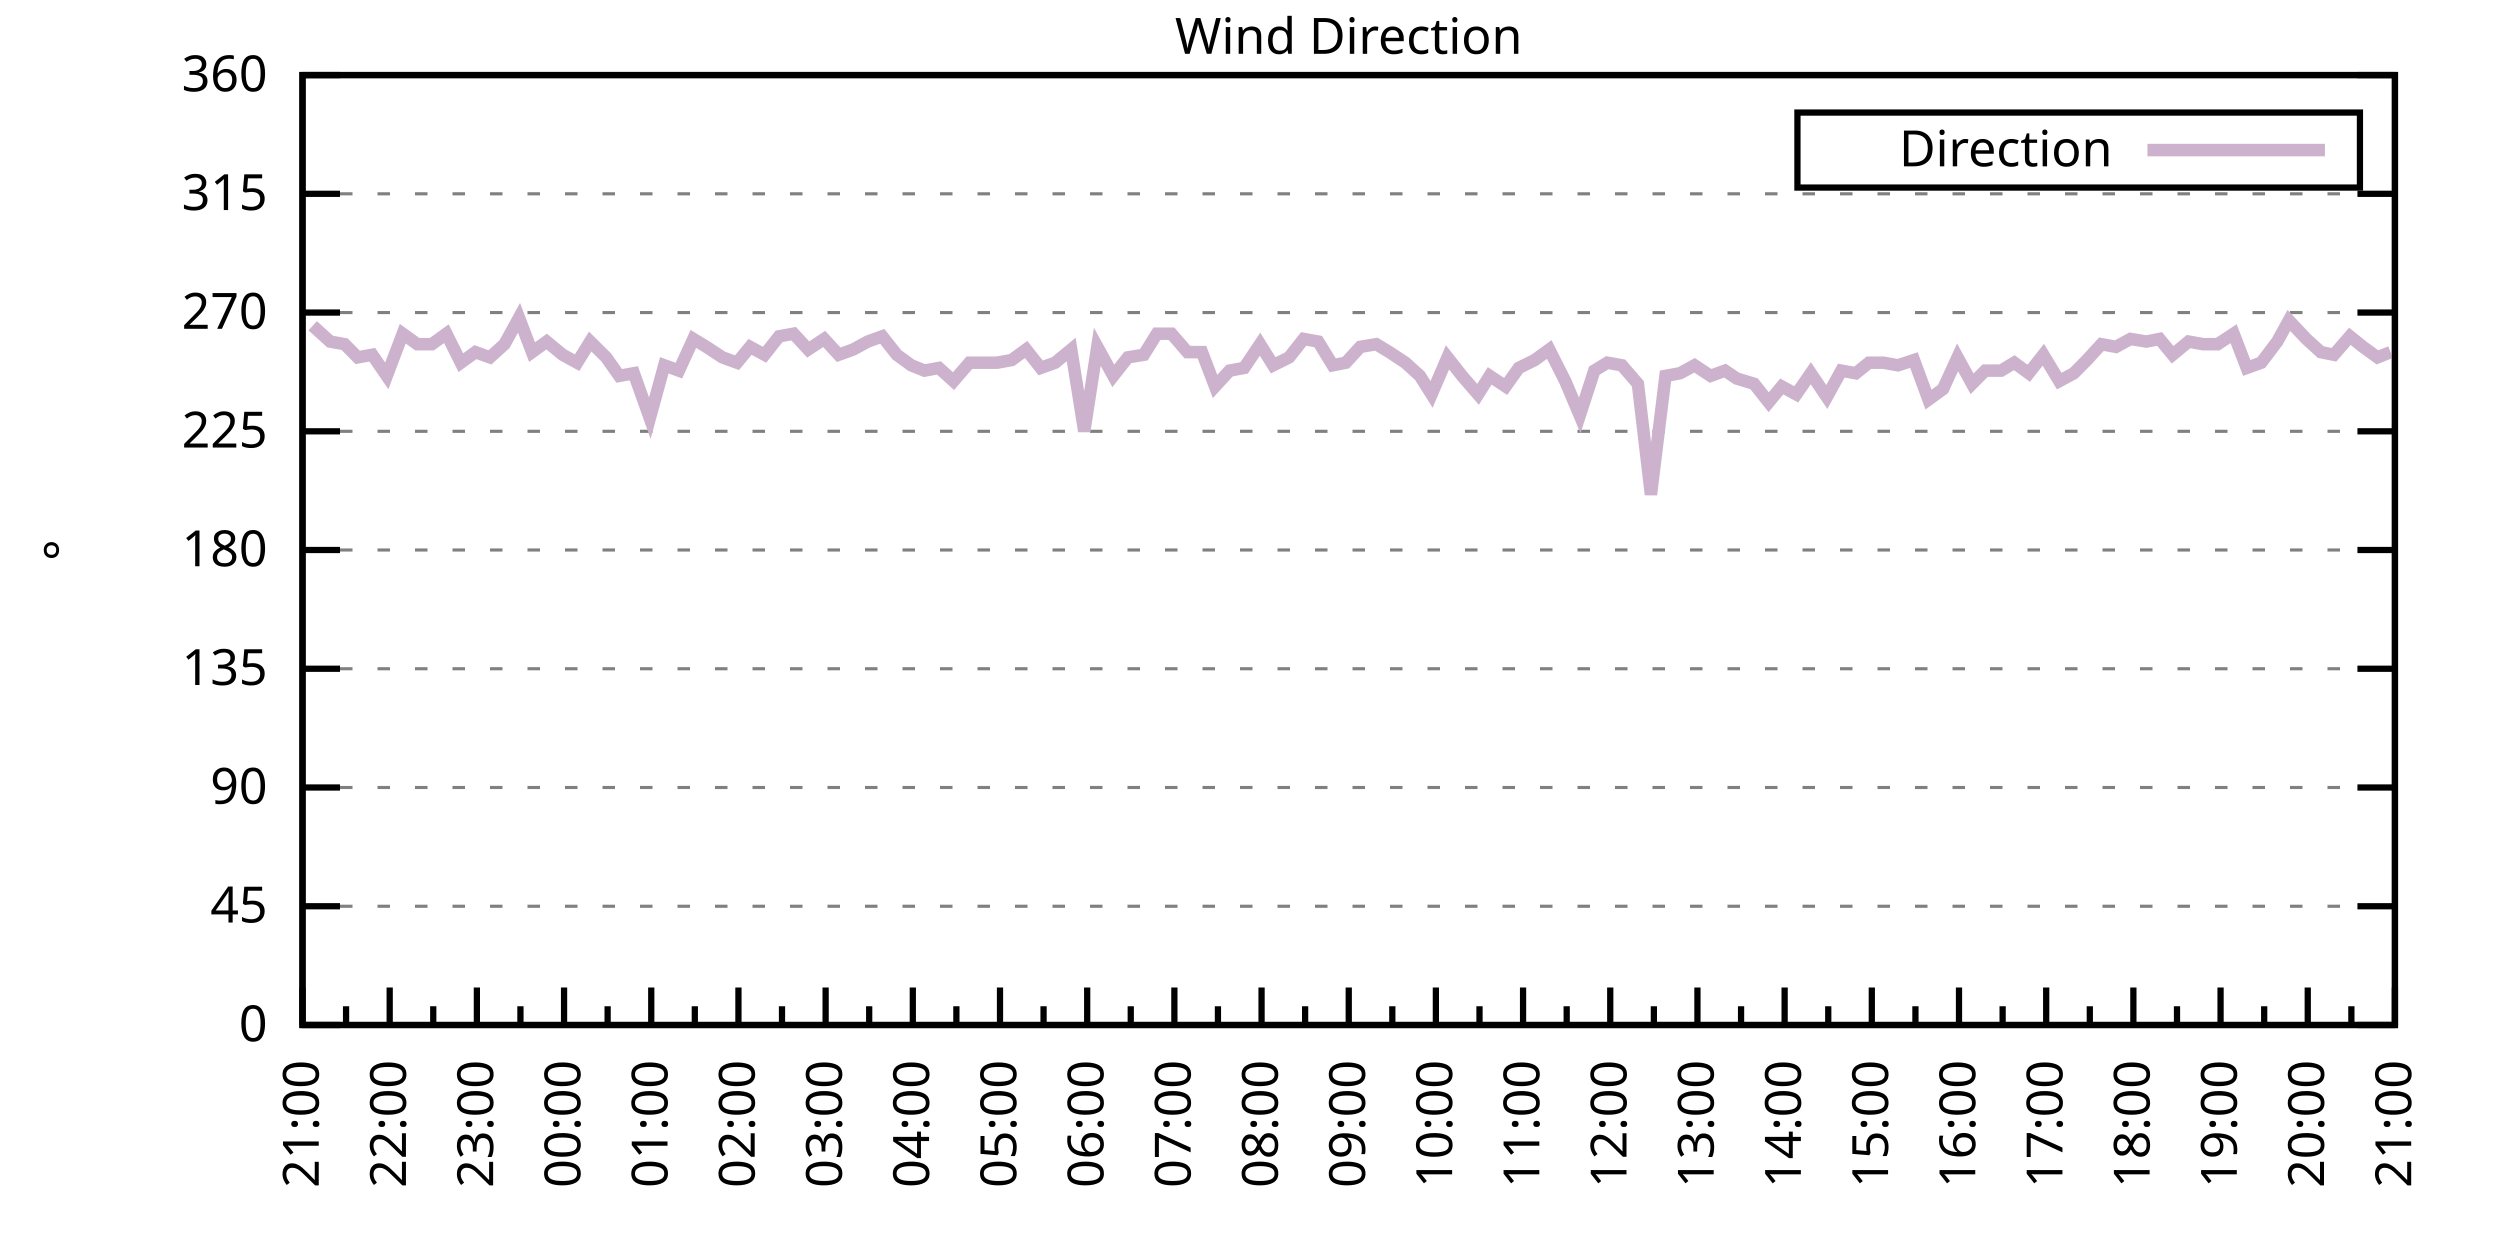
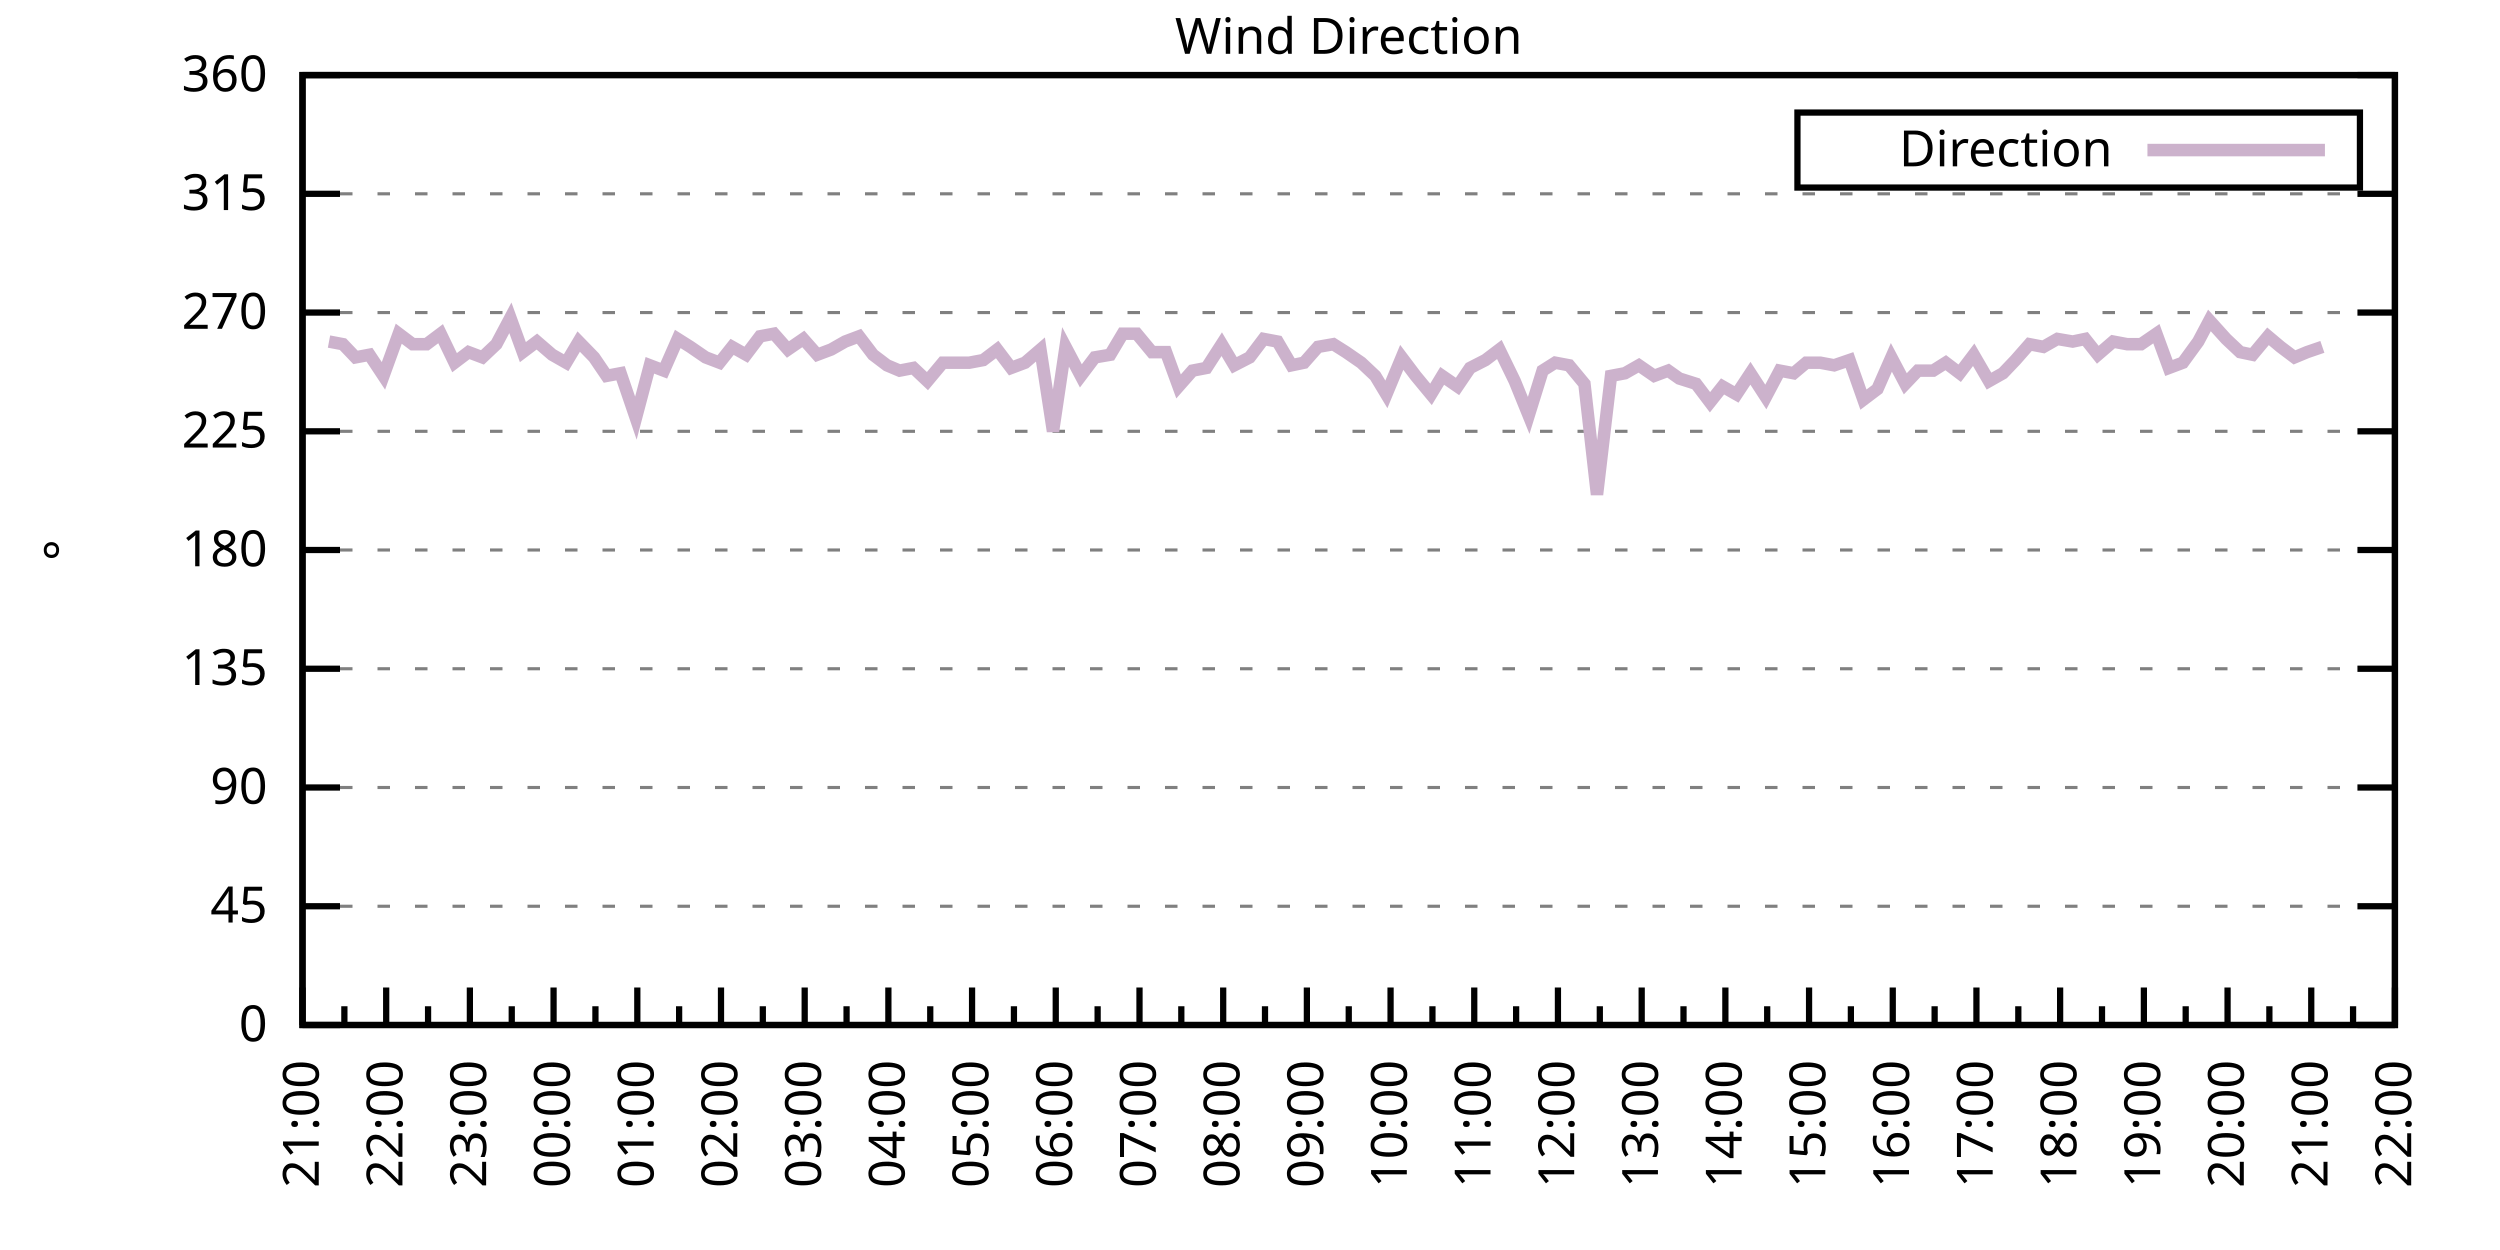
<svg xmlns="http://www.w3.org/2000/svg" xmlns:xlink="http://www.w3.org/1999/xlink" width="400" height="200" viewBox="0 0 400 200">
  <g id="gnuplot_canvas">
    <rect x="0" y="0" width="400" height="200" fill="none" />
    <defs>
      <circle id="gpDot" r="0.5" stroke-width="0.5" stroke="currentColor" />
      <path id="gpPt0" stroke-width="0.333" stroke="currentColor" d="M-1,0 h2 M0,-1 v2" />
      <path id="gpPt1" stroke-width="0.333" stroke="currentColor" d="M-1,-1 L1,1 M1,-1 L-1,1" />
      <path id="gpPt2" stroke-width="0.333" stroke="currentColor" d="M-1,0 L1,0 M0,-1 L0,1 M-1,-1 L1,1 M-1,1 L1,-1" />
      <rect id="gpPt3" stroke-width="0.333" stroke="currentColor" x="-1" y="-1" width="2" height="2" />
      <rect id="gpPt4" stroke-width="0.333" stroke="currentColor" fill="currentColor" x="-1" y="-1" width="2" height="2" />
      <circle id="gpPt5" stroke-width="0.333" stroke="currentColor" cx="0" cy="0" r="1" />
      <use xlink:href="#gpPt5" id="gpPt6" fill="currentColor" stroke="none" />
      <path id="gpPt7" stroke-width="0.333" stroke="currentColor" d="M0,-1.33 L-1.33,0.67 L1.33,0.67 z" />
      <use xlink:href="#gpPt7" id="gpPt8" fill="currentColor" stroke="none" />
      <use xlink:href="#gpPt7" id="gpPt9" stroke="currentColor" transform="rotate(180)" />
      <use xlink:href="#gpPt9" id="gpPt10" fill="currentColor" stroke="none" />
      <use xlink:href="#gpPt3" id="gpPt11" stroke="currentColor" transform="rotate(45)" />
      <use xlink:href="#gpPt11" id="gpPt12" fill="currentColor" stroke="none" />
      <path id="gpPt13" stroke-width="0.333" stroke="currentColor" d="M0,1.330 L1.265,0.411 L0.782,-1.067 L-0.782,-1.076 L-1.265,0.411 z" />
      <use xlink:href="#gpPt13" id="gpPt14" fill="currentColor" stroke="none" />
      <filter id="textbox" filterUnits="objectBoundingBox" x="0" y="0" height="1" width="1">
        <feFlood flood-color="white" flood-opacity="1" result="bgnd" />
        <feComposite in="SourceGraphic" in2="bgnd" operator="atop" />
      </filter>
      <filter id="greybox" filterUnits="objectBoundingBox" x="0" y="0" height="1" width="1">
        <feFlood flood-color="lightgrey" flood-opacity="1" result="grey" />
        <feComposite in="SourceGraphic" in2="grey" operator="atop" />
      </filter>
    </defs>
    <g fill="none" color="white" stroke="currentColor" stroke-width="1.00" stroke-linecap="butt" stroke-linejoin="miter">
</g>
    <g fill="none" color="black" stroke="currentColor" stroke-width="1.00" stroke-linecap="butt" stroke-linejoin="miter">
      <g stroke="none" shape-rendering="crispEdges">
        <polygon fill="rgb(255, 255, 255)" points="48.40,164.00 383.18,164.00 383.18,12.02 48.40,12.02 " />
      </g>
    </g>
    <g fill="none" color="black" stroke="currentColor" stroke-width="1.00" stroke-linecap="butt" stroke-linejoin="miter">
</g>
    <g fill="none" color="black" stroke="black" stroke-width="0.50" stroke-linecap="butt" stroke-linejoin="miter">
</g>
    <g fill="none" color="gray" stroke="currentColor" stroke-width="0.50" stroke-linecap="butt" stroke-linejoin="miter">
      <path stroke="gray" stroke-dasharray="2,4" class="gridline" d="M48.40,164.00 L383.19,164.00  " />
    </g>
    <g fill="none" color="gray" stroke="gray" stroke-width="1.00" stroke-linecap="butt" stroke-linejoin="miter">
</g>
    <g fill="none" color="black" stroke="currentColor" stroke-width="1.00" stroke-linecap="butt" stroke-linejoin="miter">
      <path stroke="black" d="M48.40,164.00 L54.40,164.00 M383.19,164.00 L377.19,164.00  " />
      <g transform="translate(42.80,166.60)" stroke="none" fill="black" font-family="Sans" font-size="8.00" text-anchor="end">
        <text>
          <tspan font-family="Sans"> 0</tspan>
        </text>
      </g>
    </g>
    <g fill="none" color="black" stroke="currentColor" stroke-width="1.00" stroke-linecap="butt" stroke-linejoin="miter">
</g>
    <g fill="none" color="black" stroke="black" stroke-width="0.50" stroke-linecap="butt" stroke-linejoin="miter">
</g>
    <g fill="none" color="gray" stroke="currentColor" stroke-width="0.50" stroke-linecap="butt" stroke-linejoin="miter">
      <path stroke="gray" stroke-dasharray="2,4" class="gridline" d="M48.40,145.00 L383.19,145.00  " />
    </g>
    <g fill="none" color="gray" stroke="gray" stroke-width="1.00" stroke-linecap="butt" stroke-linejoin="miter">
</g>
    <g fill="none" color="black" stroke="currentColor" stroke-width="1.00" stroke-linecap="butt" stroke-linejoin="miter">
      <path stroke="black" d="M48.40,145.00 L54.40,145.00 M383.19,145.00 L377.19,145.00  " />
      <g transform="translate(42.80,147.60)" stroke="none" fill="black" font-family="Sans" font-size="8.00" text-anchor="end">
        <text>
          <tspan font-family="Sans"> 45</tspan>
        </text>
      </g>
    </g>
    <g fill="none" color="black" stroke="currentColor" stroke-width="1.00" stroke-linecap="butt" stroke-linejoin="miter">
</g>
    <g fill="none" color="black" stroke="black" stroke-width="0.50" stroke-linecap="butt" stroke-linejoin="miter">
</g>
    <g fill="none" color="gray" stroke="currentColor" stroke-width="0.50" stroke-linecap="butt" stroke-linejoin="miter">
      <path stroke="gray" stroke-dasharray="2,4" class="gridline" d="M48.40,126.00 L383.19,126.00  " />
    </g>
    <g fill="none" color="gray" stroke="gray" stroke-width="1.00" stroke-linecap="butt" stroke-linejoin="miter">
</g>
    <g fill="none" color="black" stroke="currentColor" stroke-width="1.00" stroke-linecap="butt" stroke-linejoin="miter">
      <path stroke="black" d="M48.40,126.00 L54.40,126.00 M383.19,126.00 L377.19,126.00  " />
      <g transform="translate(42.80,128.60)" stroke="none" fill="black" font-family="Sans" font-size="8.00" text-anchor="end">
        <text>
          <tspan font-family="Sans"> 90</tspan>
        </text>
      </g>
    </g>
    <g fill="none" color="black" stroke="currentColor" stroke-width="1.00" stroke-linecap="butt" stroke-linejoin="miter">
</g>
    <g fill="none" color="black" stroke="black" stroke-width="0.50" stroke-linecap="butt" stroke-linejoin="miter">
</g>
    <g fill="none" color="gray" stroke="currentColor" stroke-width="0.50" stroke-linecap="butt" stroke-linejoin="miter">
      <path stroke="gray" stroke-dasharray="2,4" class="gridline" d="M48.40,107.00 L383.19,107.00  " />
    </g>
    <g fill="none" color="gray" stroke="gray" stroke-width="1.00" stroke-linecap="butt" stroke-linejoin="miter">
</g>
    <g fill="none" color="black" stroke="currentColor" stroke-width="1.00" stroke-linecap="butt" stroke-linejoin="miter">
      <path stroke="black" d="M48.40,107.00 L54.40,107.00 M383.19,107.00 L377.19,107.00  " />
      <g transform="translate(42.80,109.60)" stroke="none" fill="black" font-family="Sans" font-size="8.00" text-anchor="end">
        <text>
          <tspan font-family="Sans"> 135</tspan>
        </text>
      </g>
    </g>
    <g fill="none" color="black" stroke="currentColor" stroke-width="1.00" stroke-linecap="butt" stroke-linejoin="miter">
</g>
    <g fill="none" color="black" stroke="black" stroke-width="0.50" stroke-linecap="butt" stroke-linejoin="miter">
</g>
    <g fill="none" color="gray" stroke="currentColor" stroke-width="0.50" stroke-linecap="butt" stroke-linejoin="miter">
      <path stroke="gray" stroke-dasharray="2,4" class="gridline" d="M48.40,88.00 L383.19,88.00  " />
    </g>
    <g fill="none" color="gray" stroke="gray" stroke-width="1.00" stroke-linecap="butt" stroke-linejoin="miter">
</g>
    <g fill="none" color="black" stroke="currentColor" stroke-width="1.00" stroke-linecap="butt" stroke-linejoin="miter">
      <path stroke="black" d="M48.40,88.00 L54.40,88.00 M383.19,88.00 L377.19,88.00  " />
      <g transform="translate(42.80,90.60)" stroke="none" fill="black" font-family="Sans" font-size="8.00" text-anchor="end">
        <text>
          <tspan font-family="Sans"> 180</tspan>
        </text>
      </g>
    </g>
    <g fill="none" color="black" stroke="currentColor" stroke-width="1.00" stroke-linecap="butt" stroke-linejoin="miter">
</g>
    <g fill="none" color="black" stroke="black" stroke-width="0.50" stroke-linecap="butt" stroke-linejoin="miter">
</g>
    <g fill="none" color="gray" stroke="currentColor" stroke-width="0.50" stroke-linecap="butt" stroke-linejoin="miter">
      <path stroke="gray" stroke-dasharray="2,4" class="gridline" d="M48.40,69.01 L383.19,69.01  " />
    </g>
    <g fill="none" color="gray" stroke="gray" stroke-width="1.00" stroke-linecap="butt" stroke-linejoin="miter">
</g>
    <g fill="none" color="black" stroke="currentColor" stroke-width="1.00" stroke-linecap="butt" stroke-linejoin="miter">
      <path stroke="black" d="M48.40,69.01 L54.40,69.01 M383.19,69.01 L377.19,69.01  " />
      <g transform="translate(42.80,71.61)" stroke="none" fill="black" font-family="Sans" font-size="8.00" text-anchor="end">
        <text>
          <tspan font-family="Sans"> 225</tspan>
        </text>
      </g>
    </g>
    <g fill="none" color="black" stroke="currentColor" stroke-width="1.00" stroke-linecap="butt" stroke-linejoin="miter">
</g>
    <g fill="none" color="black" stroke="black" stroke-width="0.50" stroke-linecap="butt" stroke-linejoin="miter">
</g>
    <g fill="none" color="gray" stroke="currentColor" stroke-width="0.50" stroke-linecap="butt" stroke-linejoin="miter">
      <path stroke="gray" stroke-dasharray="2,4" class="gridline" d="M48.40,50.01 L383.19,50.01  " />
    </g>
    <g fill="none" color="gray" stroke="gray" stroke-width="1.00" stroke-linecap="butt" stroke-linejoin="miter">
</g>
    <g fill="none" color="black" stroke="currentColor" stroke-width="1.00" stroke-linecap="butt" stroke-linejoin="miter">
      <path stroke="black" d="M48.40,50.01 L54.40,50.01 M383.19,50.01 L377.19,50.01  " />
      <g transform="translate(42.80,52.61)" stroke="none" fill="black" font-family="Sans" font-size="8.00" text-anchor="end">
        <text>
          <tspan font-family="Sans"> 270</tspan>
        </text>
      </g>
    </g>
    <g fill="none" color="black" stroke="currentColor" stroke-width="1.00" stroke-linecap="butt" stroke-linejoin="miter">
</g>
    <g fill="none" color="black" stroke="black" stroke-width="0.50" stroke-linecap="butt" stroke-linejoin="miter">
</g>
    <g fill="none" color="gray" stroke="currentColor" stroke-width="0.50" stroke-linecap="butt" stroke-linejoin="miter">
      <path stroke="gray" stroke-dasharray="2,4" class="gridline" d="M48.40,31.01 L383.19,31.01  " />
    </g>
    <g fill="none" color="gray" stroke="gray" stroke-width="1.00" stroke-linecap="butt" stroke-linejoin="miter">
</g>
    <g fill="none" color="black" stroke="currentColor" stroke-width="1.00" stroke-linecap="butt" stroke-linejoin="miter">
      <path stroke="black" d="M48.40,31.01 L54.40,31.01 M383.19,31.01 L377.19,31.01  " />
      <g transform="translate(42.80,33.61)" stroke="none" fill="black" font-family="Sans" font-size="8.00" text-anchor="end">
        <text>
          <tspan font-family="Sans"> 315</tspan>
        </text>
      </g>
    </g>
    <g fill="none" color="black" stroke="currentColor" stroke-width="1.00" stroke-linecap="butt" stroke-linejoin="miter">
</g>
    <g fill="none" color="black" stroke="black" stroke-width="0.50" stroke-linecap="butt" stroke-linejoin="miter">
</g>
    <g fill="none" color="gray" stroke="currentColor" stroke-width="0.50" stroke-linecap="butt" stroke-linejoin="miter">
      <path stroke="gray" stroke-dasharray="2,4" class="gridline" d="M48.40,12.01 L383.19,12.01  " />
    </g>
    <g fill="none" color="gray" stroke="gray" stroke-width="1.00" stroke-linecap="butt" stroke-linejoin="miter">
</g>
    <g fill="none" color="black" stroke="currentColor" stroke-width="1.00" stroke-linecap="butt" stroke-linejoin="miter">
      <path stroke="black" d="M48.40,12.01 L54.40,12.01 M383.19,12.01 L377.19,12.01  " />
      <g transform="translate(42.80,14.61)" stroke="none" fill="black" font-family="Sans" font-size="8.00" text-anchor="end">
        <text>
          <tspan font-family="Sans"> 360</tspan>
        </text>
      </g>
    </g>
    <g fill="none" color="black" stroke="currentColor" stroke-width="1.00" stroke-linecap="butt" stroke-linejoin="miter">
      <path stroke="black" d="M48.40,164.00 L48.40,158.00  " />
      <g transform="translate(51.00,169.60) rotate(270)" stroke="none" fill="black" font-family="Sans" font-size="8.00" text-anchor="end">
        <text>
          <tspan font-family="Sans">21:00</tspan>
        </text>
      </g>
    </g>
    <g fill="none" color="black" stroke="currentColor" stroke-width="1.00" stroke-linecap="butt" stroke-linejoin="miter">
-       <path stroke="black" d="M55.37,164.00 L55.37,161.00 M62.35,164.00 L62.35,158.00  " />
-       <g transform="translate(64.95,169.60) rotate(270)" stroke="none" fill="black" font-family="Sans" font-size="8.00" text-anchor="end">
+       <path stroke="black" d="M55.10,164.00 L55.10,161.00 M61.79,164.00 L61.79,158.00  " />
+       <g transform="translate(64.39,169.60) rotate(270)" stroke="none" fill="black" font-family="Sans" font-size="8.00" text-anchor="end">
        <text>
          <tspan font-family="Sans">22:00</tspan>
        </text>
      </g>
    </g>
    <g fill="none" color="black" stroke="currentColor" stroke-width="1.00" stroke-linecap="butt" stroke-linejoin="miter">
-       <path stroke="black" d="M69.32,164.00 L69.32,161.00 M76.30,164.00 L76.30,158.00  " />
-       <g transform="translate(78.90,169.60) rotate(270)" stroke="none" fill="black" font-family="Sans" font-size="8.00" text-anchor="end">
+       <path stroke="black" d="M68.49,164.00 L68.49,161.00 M75.18,164.00 L75.18,158.00  " />
+       <g transform="translate(77.78,169.60) rotate(270)" stroke="none" fill="black" font-family="Sans" font-size="8.00" text-anchor="end">
        <text>
          <tspan font-family="Sans">23:00</tspan>
        </text>
      </g>
    </g>
    <g fill="none" color="black" stroke="currentColor" stroke-width="1.00" stroke-linecap="butt" stroke-linejoin="miter">
-       <path stroke="black" d="M83.27,164.00 L83.27,161.00 M90.25,164.00 L90.25,158.00  " />
-       <g transform="translate(92.85,169.60) rotate(270)" stroke="none" fill="black" font-family="Sans" font-size="8.00" text-anchor="end">
+       <path stroke="black" d="M81.88,164.00 L81.88,161.00 M88.57,164.00 L88.57,158.00  " />
+       <g transform="translate(91.17,169.60) rotate(270)" stroke="none" fill="black" font-family="Sans" font-size="8.00" text-anchor="end">
        <text>
          <tspan font-family="Sans">00:00</tspan>
        </text>
      </g>
    </g>
    <g fill="none" color="black" stroke="currentColor" stroke-width="1.00" stroke-linecap="butt" stroke-linejoin="miter">
-       <path stroke="black" d="M97.22,164.00 L97.22,161.00 M104.20,164.00 L104.20,158.00  " />
-       <g transform="translate(106.80,169.60) rotate(270)" stroke="none" fill="black" font-family="Sans" font-size="8.00" text-anchor="end">
+       <path stroke="black" d="M95.27,164.00 L95.27,161.00 M101.97,164.00 L101.97,158.00  " />
+       <g transform="translate(104.57,169.60) rotate(270)" stroke="none" fill="black" font-family="Sans" font-size="8.00" text-anchor="end">
        <text>
          <tspan font-family="Sans">01:00</tspan>
        </text>
      </g>
    </g>
    <g fill="none" color="black" stroke="currentColor" stroke-width="1.00" stroke-linecap="butt" stroke-linejoin="miter">
-       <path stroke="black" d="M111.17,164.00 L111.17,161.00 M118.15,164.00 L118.15,158.00  " />
-       <g transform="translate(120.75,169.60) rotate(270)" stroke="none" fill="black" font-family="Sans" font-size="8.00" text-anchor="end">
+       <path stroke="black" d="M108.66,164.00 L108.66,161.00 M115.36,164.00 L115.36,158.00  " />
+       <g transform="translate(117.96,169.60) rotate(270)" stroke="none" fill="black" font-family="Sans" font-size="8.00" text-anchor="end">
        <text>
          <tspan font-family="Sans">02:00</tspan>
        </text>
      </g>
    </g>
    <g fill="none" color="black" stroke="currentColor" stroke-width="1.00" stroke-linecap="butt" stroke-linejoin="miter">
-       <path stroke="black" d="M125.12,164.00 L125.12,161.00 M132.10,164.00 L132.10,158.00  " />
-       <g transform="translate(134.70,169.60) rotate(270)" stroke="none" fill="black" font-family="Sans" font-size="8.00" text-anchor="end">
+       <path stroke="black" d="M122.05,164.00 L122.05,161.00 M128.75,164.00 L128.75,158.00  " />
+       <g transform="translate(131.35,169.60) rotate(270)" stroke="none" fill="black" font-family="Sans" font-size="8.00" text-anchor="end">
        <text>
          <tspan font-family="Sans">03:00</tspan>
        </text>
      </g>
    </g>
    <g fill="none" color="black" stroke="currentColor" stroke-width="1.00" stroke-linecap="butt" stroke-linejoin="miter">
-       <path stroke="black" d="M139.07,164.00 L139.07,161.00 M146.05,164.00 L146.05,158.00  " />
-       <g transform="translate(148.65,169.60) rotate(270)" stroke="none" fill="black" font-family="Sans" font-size="8.00" text-anchor="end">
+       <path stroke="black" d="M135.45,164.00 L135.45,161.00 M142.14,164.00 L142.14,158.00  " />
+       <g transform="translate(144.74,169.60) rotate(270)" stroke="none" fill="black" font-family="Sans" font-size="8.00" text-anchor="end">
        <text>
          <tspan font-family="Sans">04:00</tspan>
        </text>
      </g>
    </g>
    <g fill="none" color="black" stroke="currentColor" stroke-width="1.00" stroke-linecap="butt" stroke-linejoin="miter">
-       <path stroke="black" d="M153.02,164.00 L153.02,161.00 M160.00,164.00 L160.00,158.00  " />
-       <g transform="translate(162.60,169.60) rotate(270)" stroke="none" fill="black" font-family="Sans" font-size="8.00" text-anchor="end">
+       <path stroke="black" d="M148.84,164.00 L148.84,161.00 M155.53,164.00 L155.53,158.00  " />
+       <g transform="translate(158.13,169.60) rotate(270)" stroke="none" fill="black" font-family="Sans" font-size="8.00" text-anchor="end">
        <text>
          <tspan font-family="Sans">05:00</tspan>
        </text>
      </g>
    </g>
    <g fill="none" color="black" stroke="currentColor" stroke-width="1.00" stroke-linecap="butt" stroke-linejoin="miter">
-       <path stroke="black" d="M166.97,164.00 L166.97,161.00 M173.95,164.00 L173.95,158.00  " />
-       <g transform="translate(176.55,169.60) rotate(270)" stroke="none" fill="black" font-family="Sans" font-size="8.00" text-anchor="end">
+       <path stroke="black" d="M162.23,164.00 L162.23,161.00 M168.92,164.00 L168.92,158.00  " />
+       <g transform="translate(171.52,169.60) rotate(270)" stroke="none" fill="black" font-family="Sans" font-size="8.00" text-anchor="end">
        <text>
          <tspan font-family="Sans">06:00</tspan>
        </text>
      </g>
    </g>
    <g fill="none" color="black" stroke="currentColor" stroke-width="1.00" stroke-linecap="butt" stroke-linejoin="miter">
-       <path stroke="black" d="M180.92,164.00 L180.92,161.00 M187.90,164.00 L187.90,158.00  " />
-       <g transform="translate(190.50,169.60) rotate(270)" stroke="none" fill="black" font-family="Sans" font-size="8.00" text-anchor="end">
+       <path stroke="black" d="M175.62,164.00 L175.62,161.00 M182.32,164.00 L182.32,158.00  " />
+       <g transform="translate(184.92,169.60) rotate(270)" stroke="none" fill="black" font-family="Sans" font-size="8.00" text-anchor="end">
        <text>
          <tspan font-family="Sans">07:00</tspan>
        </text>
      </g>
    </g>
    <g fill="none" color="black" stroke="currentColor" stroke-width="1.00" stroke-linecap="butt" stroke-linejoin="miter">
-       <path stroke="black" d="M194.87,164.00 L194.87,161.00 M201.85,164.00 L201.85,158.00  " />
-       <g transform="translate(204.45,169.60) rotate(270)" stroke="none" fill="black" font-family="Sans" font-size="8.00" text-anchor="end">
+       <path stroke="black" d="M189.01,164.00 L189.01,161.00 M195.71,164.00 L195.71,158.00  " />
+       <g transform="translate(198.31,169.60) rotate(270)" stroke="none" fill="black" font-family="Sans" font-size="8.00" text-anchor="end">
        <text>
          <tspan font-family="Sans">08:00</tspan>
        </text>
      </g>
    </g>
    <g fill="none" color="black" stroke="currentColor" stroke-width="1.00" stroke-linecap="butt" stroke-linejoin="miter">
-       <path stroke="black" d="M208.82,164.00 L208.82,161.00 M215.80,164.00 L215.80,158.00  " />
-       <g transform="translate(218.40,169.60) rotate(270)" stroke="none" fill="black" font-family="Sans" font-size="8.00" text-anchor="end">
+       <path stroke="black" d="M202.40,164.00 L202.40,161.00 M209.10,164.00 L209.10,158.00  " />
+       <g transform="translate(211.70,169.60) rotate(270)" stroke="none" fill="black" font-family="Sans" font-size="8.00" text-anchor="end">
        <text>
          <tspan font-family="Sans">09:00</tspan>
        </text>
      </g>
    </g>
    <g fill="none" color="black" stroke="currentColor" stroke-width="1.00" stroke-linecap="butt" stroke-linejoin="miter">
-       <path stroke="black" d="M222.77,164.00 L222.77,161.00 M229.74,164.00 L229.74,158.00  " />
-       <g transform="translate(232.34,169.60) rotate(270)" stroke="none" fill="black" font-family="Sans" font-size="8.00" text-anchor="end">
+       <path stroke="black" d="M215.80,164.00 L215.80,161.00 M222.49,164.00 L222.49,158.00  " />
+       <g transform="translate(225.09,169.60) rotate(270)" stroke="none" fill="black" font-family="Sans" font-size="8.00" text-anchor="end">
        <text>
          <tspan font-family="Sans">10:00</tspan>
        </text>
      </g>
    </g>
    <g fill="none" color="black" stroke="currentColor" stroke-width="1.00" stroke-linecap="butt" stroke-linejoin="miter">
-       <path stroke="black" d="M236.72,164.00 L236.72,161.00 M243.69,164.00 L243.69,158.00  " />
-       <g transform="translate(246.29,169.60) rotate(270)" stroke="none" fill="black" font-family="Sans" font-size="8.00" text-anchor="end">
+       <path stroke="black" d="M229.19,164.00 L229.19,161.00 M235.88,164.00 L235.88,158.00  " />
+       <g transform="translate(238.48,169.60) rotate(270)" stroke="none" fill="black" font-family="Sans" font-size="8.00" text-anchor="end">
        <text>
          <tspan font-family="Sans">11:00</tspan>
        </text>
      </g>
    </g>
    <g fill="none" color="black" stroke="currentColor" stroke-width="1.00" stroke-linecap="butt" stroke-linejoin="miter">
-       <path stroke="black" d="M250.67,164.00 L250.67,161.00 M257.64,164.00 L257.64,158.00  " />
-       <g transform="translate(260.24,169.60) rotate(270)" stroke="none" fill="black" font-family="Sans" font-size="8.00" text-anchor="end">
+       <path stroke="black" d="M242.58,164.00 L242.58,161.00 M249.27,164.00 L249.27,158.00  " />
+       <g transform="translate(251.87,169.60) rotate(270)" stroke="none" fill="black" font-family="Sans" font-size="8.00" text-anchor="end">
        <text>
          <tspan font-family="Sans">12:00</tspan>
        </text>
      </g>
    </g>
    <g fill="none" color="black" stroke="currentColor" stroke-width="1.00" stroke-linecap="butt" stroke-linejoin="miter">
-       <path stroke="black" d="M264.62,164.00 L264.62,161.00 M271.59,164.00 L271.59,158.00  " />
-       <g transform="translate(274.19,169.60) rotate(270)" stroke="none" fill="black" font-family="Sans" font-size="8.00" text-anchor="end">
+       <path stroke="black" d="M255.97,164.00 L255.97,161.00 M262.67,164.00 L262.67,158.00  " />
+       <g transform="translate(265.27,169.60) rotate(270)" stroke="none" fill="black" font-family="Sans" font-size="8.00" text-anchor="end">
        <text>
          <tspan font-family="Sans">13:00</tspan>
        </text>
      </g>
    </g>
    <g fill="none" color="black" stroke="currentColor" stroke-width="1.00" stroke-linecap="butt" stroke-linejoin="miter">
-       <path stroke="black" d="M278.57,164.00 L278.57,161.00 M285.54,164.00 L285.54,158.00  " />
-       <g transform="translate(288.14,169.60) rotate(270)" stroke="none" fill="black" font-family="Sans" font-size="8.00" text-anchor="end">
+       <path stroke="black" d="M269.36,164.00 L269.36,161.00 M276.06,164.00 L276.06,158.00  " />
+       <g transform="translate(278.66,169.60) rotate(270)" stroke="none" fill="black" font-family="Sans" font-size="8.00" text-anchor="end">
        <text>
          <tspan font-family="Sans">14:00</tspan>
        </text>
      </g>
    </g>
    <g fill="none" color="black" stroke="currentColor" stroke-width="1.00" stroke-linecap="butt" stroke-linejoin="miter">
-       <path stroke="black" d="M292.52,164.00 L292.52,161.00 M299.49,164.00 L299.49,158.00  " />
-       <g transform="translate(302.09,169.60) rotate(270)" stroke="none" fill="black" font-family="Sans" font-size="8.00" text-anchor="end">
+       <path stroke="black" d="M282.75,164.00 L282.75,161.00 M289.45,164.00 L289.45,158.00  " />
+       <g transform="translate(292.05,169.60) rotate(270)" stroke="none" fill="black" font-family="Sans" font-size="8.00" text-anchor="end">
        <text>
          <tspan font-family="Sans">15:00</tspan>
        </text>
      </g>
    </g>
    <g fill="none" color="black" stroke="currentColor" stroke-width="1.00" stroke-linecap="butt" stroke-linejoin="miter">
-       <path stroke="black" d="M306.47,164.00 L306.47,161.00 M313.44,164.00 L313.44,158.00  " />
-       <g transform="translate(316.04,169.60) rotate(270)" stroke="none" fill="black" font-family="Sans" font-size="8.00" text-anchor="end">
+       <path stroke="black" d="M296.14,164.00 L296.14,161.00 M302.84,164.00 L302.84,158.00  " />
+       <g transform="translate(305.44,169.60) rotate(270)" stroke="none" fill="black" font-family="Sans" font-size="8.00" text-anchor="end">
        <text>
          <tspan font-family="Sans">16:00</tspan>
        </text>
      </g>
    </g>
    <g fill="none" color="black" stroke="currentColor" stroke-width="1.00" stroke-linecap="butt" stroke-linejoin="miter">
-       <path stroke="black" d="M320.42,164.00 L320.42,161.00 M327.39,164.00 L327.39,158.00  " />
-       <g transform="translate(329.99,169.60) rotate(270)" stroke="none" fill="black" font-family="Sans" font-size="8.00" text-anchor="end">
+       <path stroke="black" d="M309.54,164.00 L309.54,161.00 M316.23,164.00 L316.23,158.00  " />
+       <g transform="translate(318.83,169.60) rotate(270)" stroke="none" fill="black" font-family="Sans" font-size="8.00" text-anchor="end">
        <text>
          <tspan font-family="Sans">17:00</tspan>
        </text>
      </g>
    </g>
    <g fill="none" color="black" stroke="currentColor" stroke-width="1.00" stroke-linecap="butt" stroke-linejoin="miter">
-       <path stroke="black" d="M334.37,164.00 L334.37,161.00 M341.34,164.00 L341.34,158.00  " />
-       <g transform="translate(343.94,169.60) rotate(270)" stroke="none" fill="black" font-family="Sans" font-size="8.00" text-anchor="end">
+       <path stroke="black" d="M322.93,164.00 L322.93,161.00 M329.62,164.00 L329.62,158.00  " />
+       <g transform="translate(332.22,169.60) rotate(270)" stroke="none" fill="black" font-family="Sans" font-size="8.00" text-anchor="end">
        <text>
          <tspan font-family="Sans">18:00</tspan>
        </text>
      </g>
    </g>
    <g fill="none" color="black" stroke="currentColor" stroke-width="1.00" stroke-linecap="butt" stroke-linejoin="miter">
-       <path stroke="black" d="M348.32,164.00 L348.32,161.00 M355.29,164.00 L355.29,158.00  " />
-       <g transform="translate(357.89,169.60) rotate(270)" stroke="none" fill="black" font-family="Sans" font-size="8.00" text-anchor="end">
+       <path stroke="black" d="M336.32,164.00 L336.32,161.00 M343.02,164.00 L343.02,158.00  " />
+       <g transform="translate(345.62,169.60) rotate(270)" stroke="none" fill="black" font-family="Sans" font-size="8.00" text-anchor="end">
        <text>
          <tspan font-family="Sans">19:00</tspan>
        </text>
      </g>
    </g>
    <g fill="none" color="black" stroke="currentColor" stroke-width="1.00" stroke-linecap="butt" stroke-linejoin="miter">
-       <path stroke="black" d="M362.27,164.00 L362.27,161.00 M369.24,164.00 L369.24,158.00  " />
-       <g transform="translate(371.84,169.60) rotate(270)" stroke="none" fill="black" font-family="Sans" font-size="8.00" text-anchor="end">
+       <path stroke="black" d="M349.71,164.00 L349.71,161.00 M356.41,164.00 L356.41,158.00  " />
+       <g transform="translate(359.01,169.60) rotate(270)" stroke="none" fill="black" font-family="Sans" font-size="8.00" text-anchor="end">
        <text>
          <tspan font-family="Sans">20:00</tspan>
        </text>
      </g>
    </g>
    <g fill="none" color="black" stroke="currentColor" stroke-width="1.00" stroke-linecap="butt" stroke-linejoin="miter">
-       <path stroke="black" d="M376.22,164.00 L376.22,161.00 M383.19,164.00 L383.19,158.00  " />
+       <path stroke="black" d="M363.10,164.00 L363.10,161.00 M369.80,164.00 L369.80,158.00  " />
+       <g transform="translate(372.40,169.60) rotate(270)" stroke="none" fill="black" font-family="Sans" font-size="8.00" text-anchor="end">
+         <text>
+           <tspan font-family="Sans">21:00</tspan>
+         </text>
+       </g>
+     </g>
+     <g fill="none" color="black" stroke="currentColor" stroke-width="1.00" stroke-linecap="butt" stroke-linejoin="miter">
+       <path stroke="black" d="M376.49,164.00 L376.49,161.00 M383.19,164.00 L383.19,158.00  " />
      <g transform="translate(385.79,169.60) rotate(270)" stroke="none" fill="black" font-family="Sans" font-size="8.00" text-anchor="end">
        <text>
-           <tspan font-family="Sans">21:00</tspan>
+           <tspan font-family="Sans">22:00</tspan>
        </text>
      </g>
    </g>
    <g fill="none" color="black" stroke="currentColor" stroke-width="1.00" stroke-linecap="butt" stroke-linejoin="miter">
</g>
    <g fill="none" color="black" stroke="currentColor" stroke-width="1.00" stroke-linecap="butt" stroke-linejoin="miter">
      <path stroke="black" d="M48.40,12.01 L48.40,164.00 L383.19,164.00 L383.19,12.01 L48.40,12.01 Z  " />
    </g>
    <g fill="none" color="black" stroke="currentColor" stroke-width="1.00" stroke-linecap="butt" stroke-linejoin="miter">
      <g transform="translate(12.80,88.01) rotate(270)" stroke="none" fill="black" font-family="Sans" font-size="8.00" text-anchor="middle">
        <text>
          <tspan font-family="Sans">°</tspan>
        </text>
      </g>
    </g>
    <g fill="none" color="black" stroke="currentColor" stroke-width="1.00" stroke-linecap="butt" stroke-linejoin="miter">
</g>
    <g fill="none" color="black" stroke="currentColor" stroke-width="1.00" stroke-linecap="butt" stroke-linejoin="miter">
      <path stroke="black" d="M287.59,30.01 L287.59,18.01 L377.59,18.01 L377.59,30.01 L287.59,30.01 Z  " />
    </g>
    <g id="Wind_direction_plot_1">
      <g fill="none" color="white" stroke="black" stroke-width="2.00" stroke-linecap="butt" stroke-linejoin="miter">
</g>
      <g fill="none" color="black" stroke="currentColor" stroke-width="2.00" stroke-linecap="butt" stroke-linejoin="miter">
        <g transform="translate(337.99,26.61)" stroke="none" fill="black" font-family="Sans" font-size="8.00" text-anchor="end">
          <text>
            <tspan font-family="Sans">Direction</tspan>
          </text>
        </g>
      </g>
      <g fill="none" color="black" stroke="currentColor" stroke-width="2.00" stroke-linecap="butt" stroke-linejoin="miter">
-         <path stroke="rgb(204, 178, 204)" d="M343.59,24.01 L371.99,24.01 M50.03,52.12 L52.82,54.65 L55.14,55.07 L57.23,57.18 L59.56,56.76 L61.88,60.14   L64.44,53.39 L66.77,55.07 L69.09,55.07 L71.42,53.39 L73.74,58.03 L76.07,56.34 L78.39,57.18 L80.72,55.07   L83.04,50.85 L85.13,56.34 L87.46,54.65 L90.02,56.76 L92.34,58.03 L94.43,54.65 L96.99,57.18 L99.08,60.14   L101.41,59.72 L103.97,66.90 L106.29,58.45 L108.62,59.30 L110.94,54.23 L113.03,55.50 L115.59,57.18 L117.92,58.03   L120.01,55.50 L122.33,56.76 L124.66,53.81 L126.98,53.39 L129.31,55.92 L131.87,54.23 L134.19,56.76 L136.51,55.92   L138.84,54.65 L141.16,53.81 L143.49,56.76 L145.81,58.45 L147.91,59.30 L150.23,58.87 L152.56,60.98 L155.11,58.03   L157.21,58.03 L159.53,58.03 L161.86,57.61 L164.18,55.92 L166.51,58.87 L168.83,58.03 L171.39,55.92 L173.48,69.01   L175.57,55.50 L178.13,60.14 L180.46,57.18 L183.01,56.76 L185.11,53.39 L187.43,53.39 L189.99,56.34 L192.31,56.34   L194.41,61.83 L196.73,59.30 L199.06,58.87 L201.61,55.07 L203.71,58.45 L206.26,57.18 L208.59,54.23 L210.91,54.65   L213.24,58.45 L215.33,58.03 L217.65,55.50 L220.21,55.07 L222.30,56.34 L224.86,58.03 L227.19,60.14 L229.05,63.10   L231.60,57.18 L233.93,60.14 L236.49,63.10 L238.35,60.14 L240.90,61.83 L243.00,58.87 L245.55,57.61 L247.88,55.92   L250.44,60.98 L252.76,66.47 L255.09,59.30 L257.18,58.03 L259.50,58.45 L262.06,61.41 L264.15,79.14 L266.48,60.14   L268.80,59.72 L271.13,58.45 L273.69,60.14 L276.01,59.30 L277.87,60.56 L280.66,61.41 L282.99,64.36 L285.08,61.83   L287.40,63.10 L289.73,59.72 L292.29,63.52 L294.61,59.30 L296.94,59.72 L299.03,58.03 L301.35,58.03 L303.68,58.45   L306.23,57.61 L308.56,63.94 L310.88,62.25 L313.21,57.18 L315.53,61.41 L317.63,59.30 L320.18,59.30 L322.28,58.03   L324.60,59.72 L326.93,56.76 L329.48,60.98 L331.81,59.72 L333.90,57.61 L336.23,55.07 L338.55,55.50 L340.88,54.23   L343.43,54.65 L345.53,54.23 L347.62,56.76 L350.18,54.65 L352.50,55.07 L354.83,55.07 L357.38,53.39 L359.48,58.87   L361.80,58.03 L364.36,54.65 L366.22,51.27 L369.01,54.23 L371.33,56.34 L373.43,56.76 L375.98,53.81 L378.08,55.50   L380.40,57.18 L382.49,56.34  " />
+         <path stroke="rgb(204, 178, 204)" d="M343.59,24.01 L371.99,24.01 M52.64,54.65 L54.87,55.07 L56.88,57.18 L59.11,56.76 L61.35,60.14 L63.80,53.39   L66.03,55.07 L68.26,55.07 L70.50,53.39 L72.73,58.03 L74.96,56.34 L77.19,57.18 L79.42,55.07 L81.66,50.85   L83.66,56.34 L85.90,54.65 L88.35,56.76 L90.58,58.03 L92.59,54.65 L95.05,57.18 L97.06,60.14 L99.29,59.72   L101.74,66.90 L103.98,58.45 L106.21,59.30 L108.44,54.23 L110.45,55.50 L112.90,57.18 L115.13,58.03 L117.14,55.50   L119.38,56.76 L121.61,53.81 L123.84,53.39 L126.07,55.92 L128.53,54.23 L130.76,56.76 L132.99,55.92 L135.22,54.65   L137.45,53.81 L139.69,56.76 L141.92,58.45 L143.93,59.30 L146.16,58.87 L148.39,60.98 L150.85,58.03 L152.85,58.03   L155.09,58.03 L157.32,57.61 L159.55,55.92 L161.78,58.87 L164.01,58.03 L166.47,55.92 L168.48,69.01 L170.49,55.50   L172.94,60.14 L175.17,57.18 L177.63,56.76 L179.64,53.39 L181.87,53.39 L184.32,56.34 L186.56,56.34 L188.57,61.83   L190.80,59.30 L193.03,58.87 L195.48,55.07 L197.49,58.45 L199.95,57.18 L202.18,54.23 L204.41,54.65 L206.64,58.45   L208.65,58.03 L210.88,55.50 L213.34,55.07 L215.35,56.34 L217.80,58.03 L220.04,60.14 L221.82,63.10 L224.28,57.18   L226.51,60.14 L228.96,63.10 L230.75,60.14 L233.20,61.83 L235.21,58.87 L237.67,57.61 L239.90,55.92 L242.36,60.98   L244.59,66.47 L246.82,59.30 L248.83,58.03 L251.06,58.45 L253.51,61.41 L255.52,79.14 L257.76,60.14 L259.99,59.72   L262.22,58.45 L264.67,60.14 L266.91,59.30 L268.69,60.56 L271.37,61.41 L273.60,64.36 L275.61,61.83 L277.84,63.10   L280.07,59.72 L282.53,63.52 L284.76,59.30 L286.99,59.72 L289.00,58.03 L291.23,58.03 L293.47,58.45 L295.92,57.61   L298.15,63.94 L300.39,62.25 L302.62,57.18 L304.85,61.41 L306.86,59.30 L309.31,59.30 L311.32,58.03 L313.55,59.72   L315.79,56.76 L318.24,60.98 L320.47,59.72 L322.48,57.61 L324.71,55.07 L326.95,55.50 L329.18,54.23 L331.63,54.65   L333.64,54.23 L335.65,56.76 L338.10,54.65 L340.34,55.07 L342.57,55.07 L345.02,53.39 L347.03,58.87 L349.26,58.03   L351.72,54.65 L353.51,51.27 L356.18,54.23 L358.42,56.34 L360.42,56.76 L362.88,53.81 L364.89,55.50 L367.12,57.18   L369.13,56.34 L371.58,55.50  " />
      </g>
    </g>
    <g fill="none" color="black" stroke="currentColor" stroke-width="2.00" stroke-linecap="butt" stroke-linejoin="miter">
</g>
    <g fill="none" color="black" stroke="black" stroke-width="1.00" stroke-linecap="butt" stroke-linejoin="miter">
</g>
    <g fill="none" color="black" stroke="currentColor" stroke-width="1.00" stroke-linecap="butt" stroke-linejoin="miter">
      <path stroke="black" d="M48.40,12.01 L48.40,164.00 L383.19,164.00 L383.19,12.01 L48.40,12.01 Z  " />
    </g>
    <g fill="none" color="black" stroke="currentColor" stroke-width="1.00" stroke-linecap="butt" stroke-linejoin="miter">
      <g transform="translate(215.79,8.61)" stroke="none" fill="black" font-family="Sans" font-size="8.00" text-anchor="middle">
        <text>
          <tspan font-family="Sans">Wind Direction</tspan>
        </text>
      </g>
    </g>
    <g fill="none" color="black" stroke="currentColor" stroke-width="1.00" stroke-linecap="butt" stroke-linejoin="miter">
</g>
  </g>
</svg>
